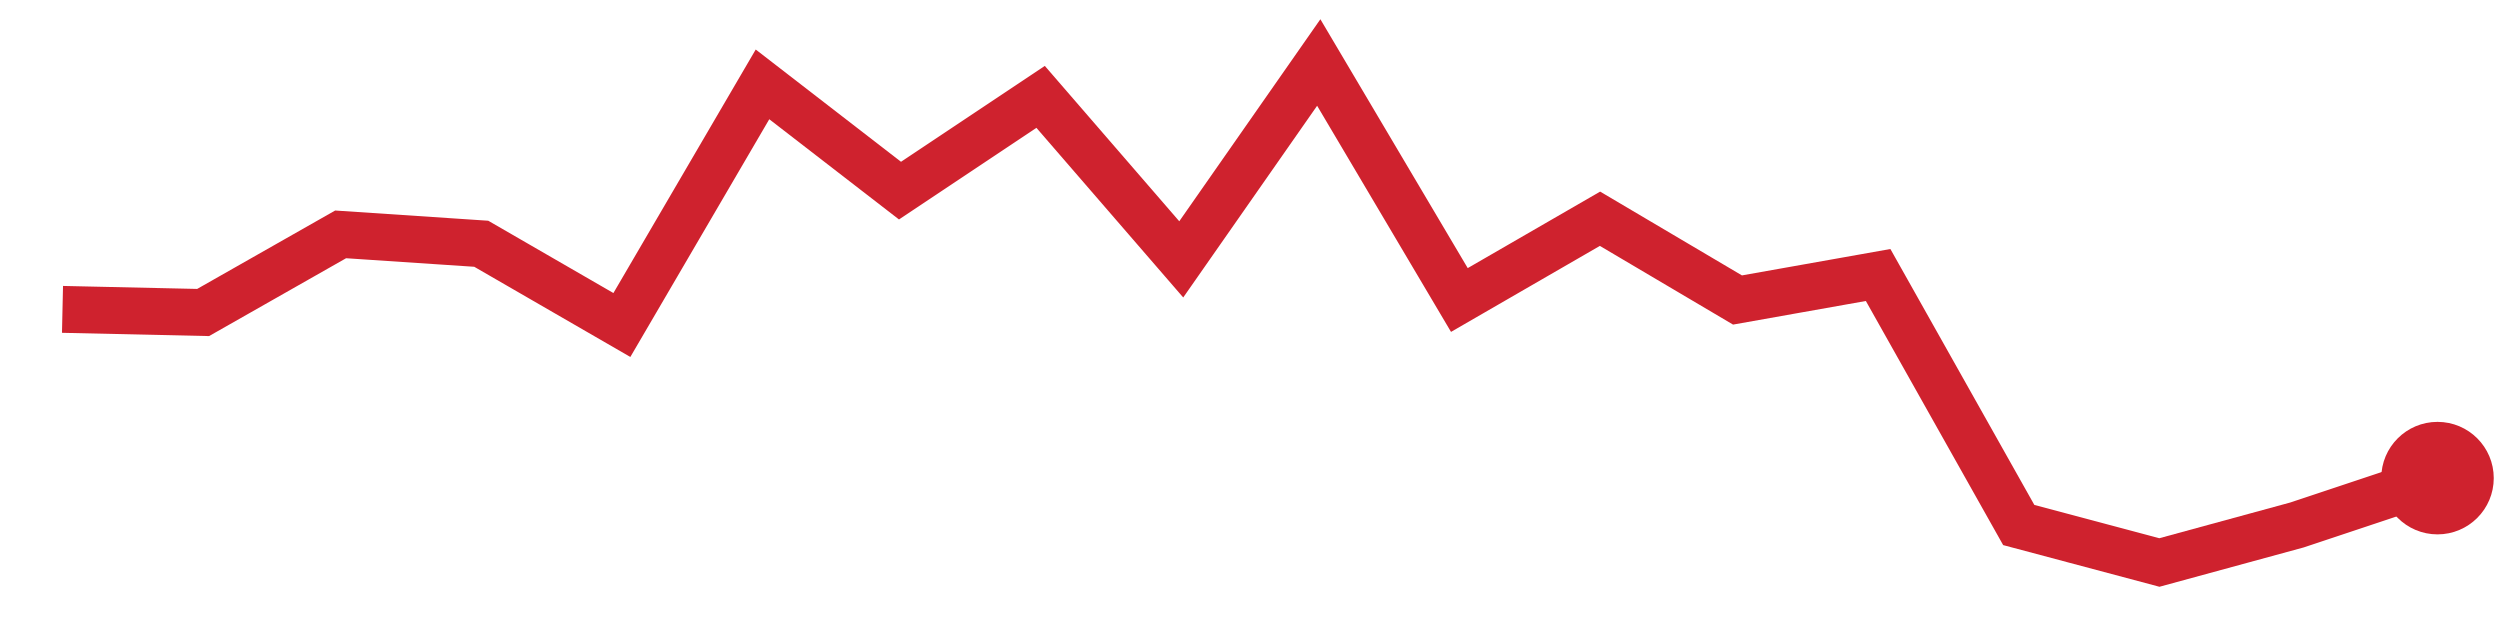
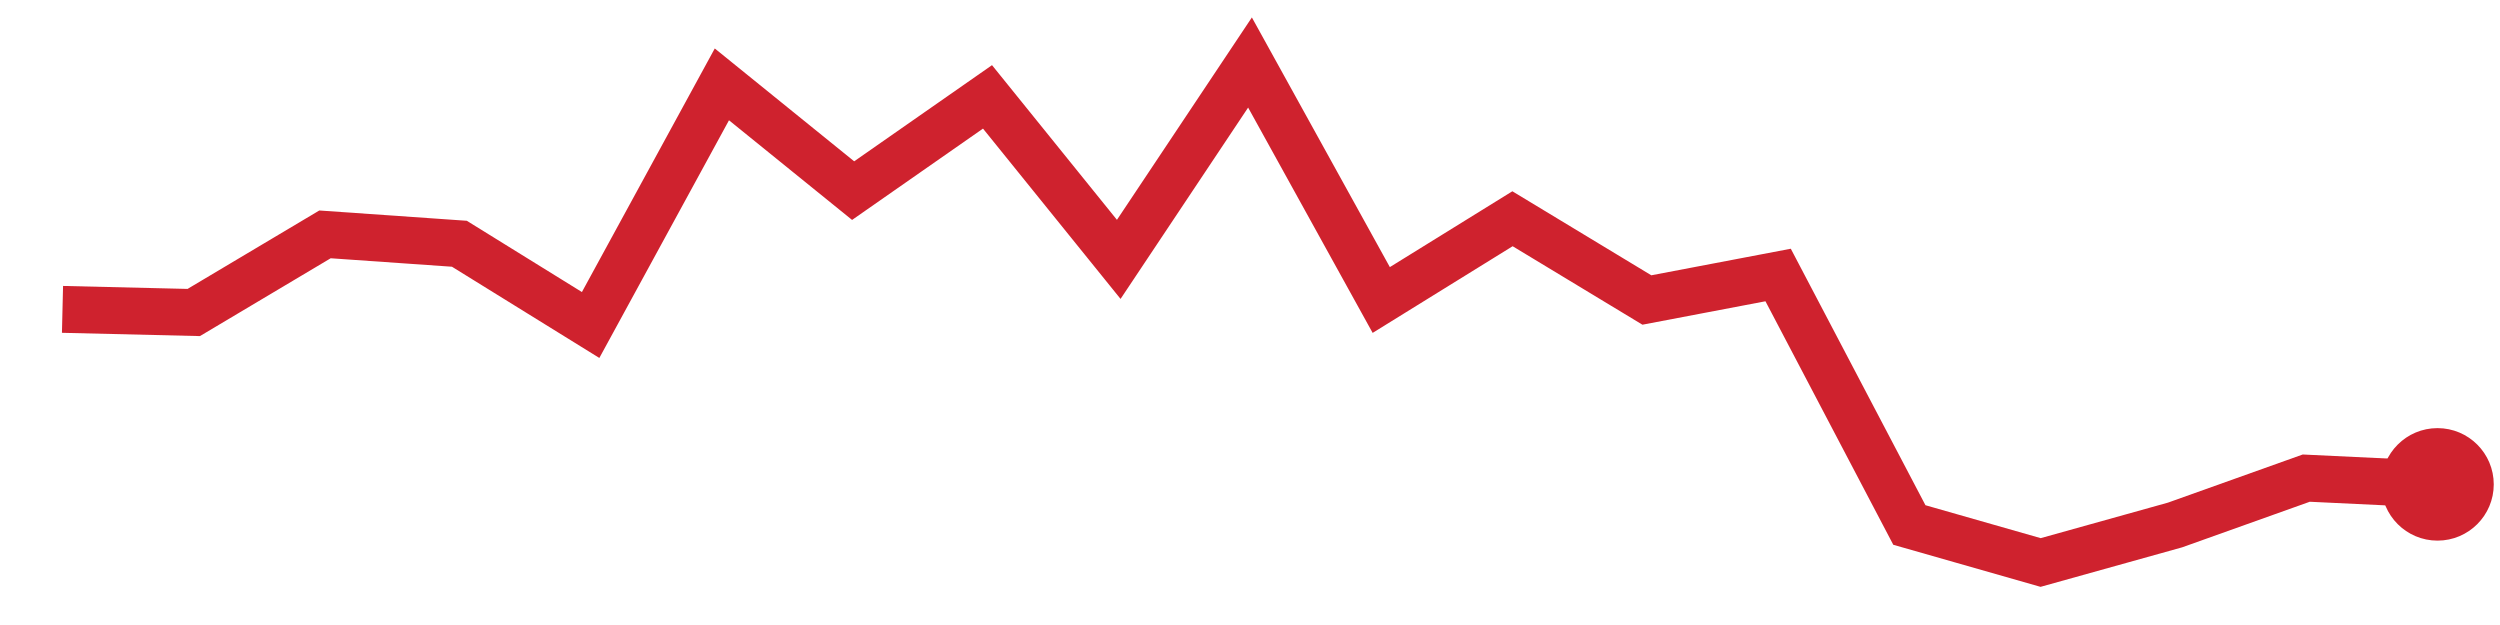
<svg xmlns="http://www.w3.org/2000/svg" viewBox="0 0 80 20" width="80" height="20" role="img" aria-label="trend">
-   <polyline points="2.0,9.9 6.5,10.0 10.9,7.5 15.4,7.8 19.9,10.4 24.4,2.7 28.8,6.1 33.3,3.1 37.8,8.3 42.2,2.0 46.7,9.6 51.2,7.0 55.6,9.6 60.1,8.8 64.6,16.8 69.1,18.0 73.5,16.8 78.0,15.3" fill="none" stroke="#cf222e" stroke-width="1.5" />
-   <circle cx="78.0" cy="15.3" r="1.8" fill="#cf222e" />
+   <polyline points="2.0,9.9 6.2,10.0 10.4,7.5 14.7,7.8 18.9,10.4 23.1,2.7 27.3,6.1 31.6,3.1 35.8,8.3 40.0,2.0 44.2,9.6 48.4,7.0 52.7,9.6 56.9,8.8 61.1,16.8 65.3,18.0 69.6,16.8 73.8,15.3 78.0,15.5" fill="none" stroke="#cf222e" stroke-width="1.5" />
+   <circle cx="78.0" cy="15.5" r="1.8" fill="#cf222e" />
</svg>
